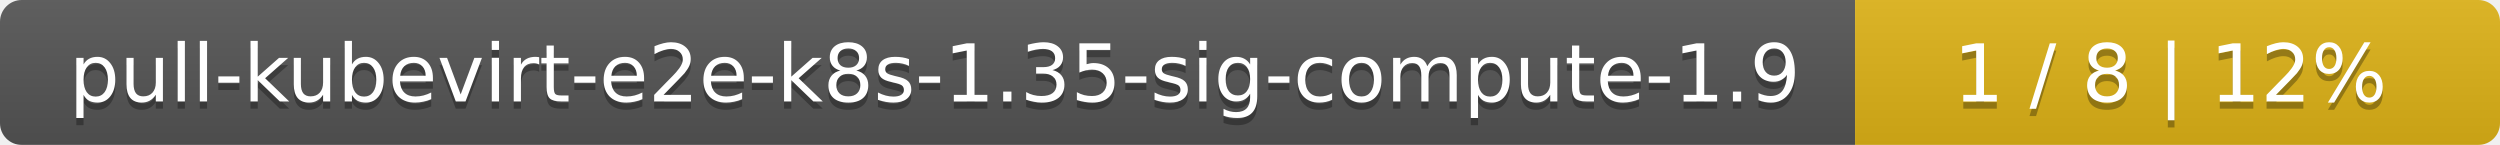
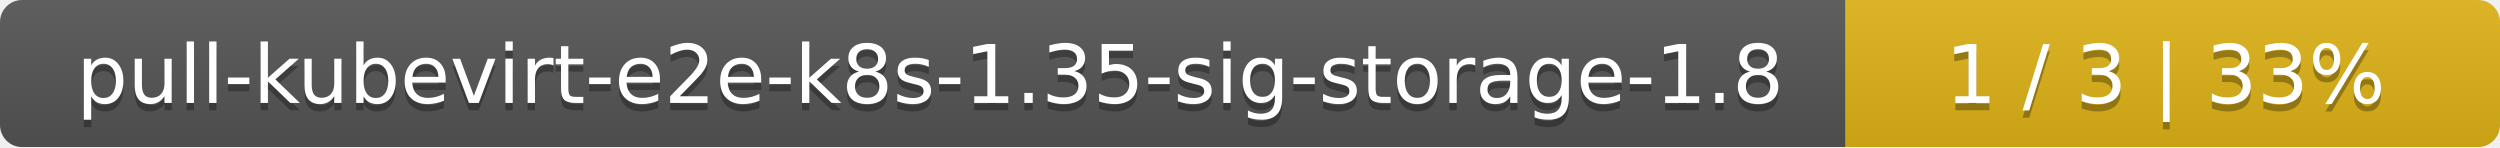
- <svg xmlns="http://www.w3.org/2000/svg" width="345" height="20">
+ <svg xmlns="http://www.w3.org/2000/svg" width="340" height="20">
  <linearGradient id="smooth" x2="0" y2="100%">
    <stop offset="0" stop-color="#bbb" stop-opacity=".1" />
    <stop offset="1" stop-opacity=".1" />
  </linearGradient>
  <mask id="round">
-     <rect width="345" height="20" rx="3" fill="#fff" />
+     <rect width="340" height="20" rx="3" fill="#fff" />
  </mask>
  <g mask="url(#round)">
-     <rect width="256" height="20" fill="#555" />
-     <rect x="256" width="89" height="20" fill="#dfb317" />
-     <rect width="345" height="20" fill="url(#smooth)" />
+     <rect width="251" height="20" fill="#555" />
+     <rect x="251" width="89" height="20" fill="#dfb317" />
+     <rect width="340" height="20" fill="url(#smooth)" />
  </g>
  <g fill="#fff" text-anchor="middle" font-family="DejaVu Sans,Verdana,Geneva,sans-serif" font-size="11">
-     <text x="129" y="15" fill="#010101" fill-opacity=".3">pull-kubevirt-e2e-k8s-1.35-sig-compute-1.9</text>
-     <text x="129" y="14">pull-kubevirt-e2e-k8s-1.35-sig-compute-1.9</text>
-     <text x="299.5" y="15" fill="#010101" fill-opacity=".3">1 / 8    |    12%</text>
-     <text x="299.5" y="14">1 / 8    |    12%</text>
+     <text x="126.5" y="15" fill="#010101" fill-opacity=".3">pull-kubevirt-e2e-k8s-1.35-sig-storage-1.8</text>
+     <text x="126.5" y="14">pull-kubevirt-e2e-k8s-1.35-sig-storage-1.8</text>
+     <text x="294.5" y="15" fill="#010101" fill-opacity=".3">1 / 3    |    33%</text>
+     <text x="294.5" y="14">1 / 3    |    33%</text>
  </g>
</svg>
